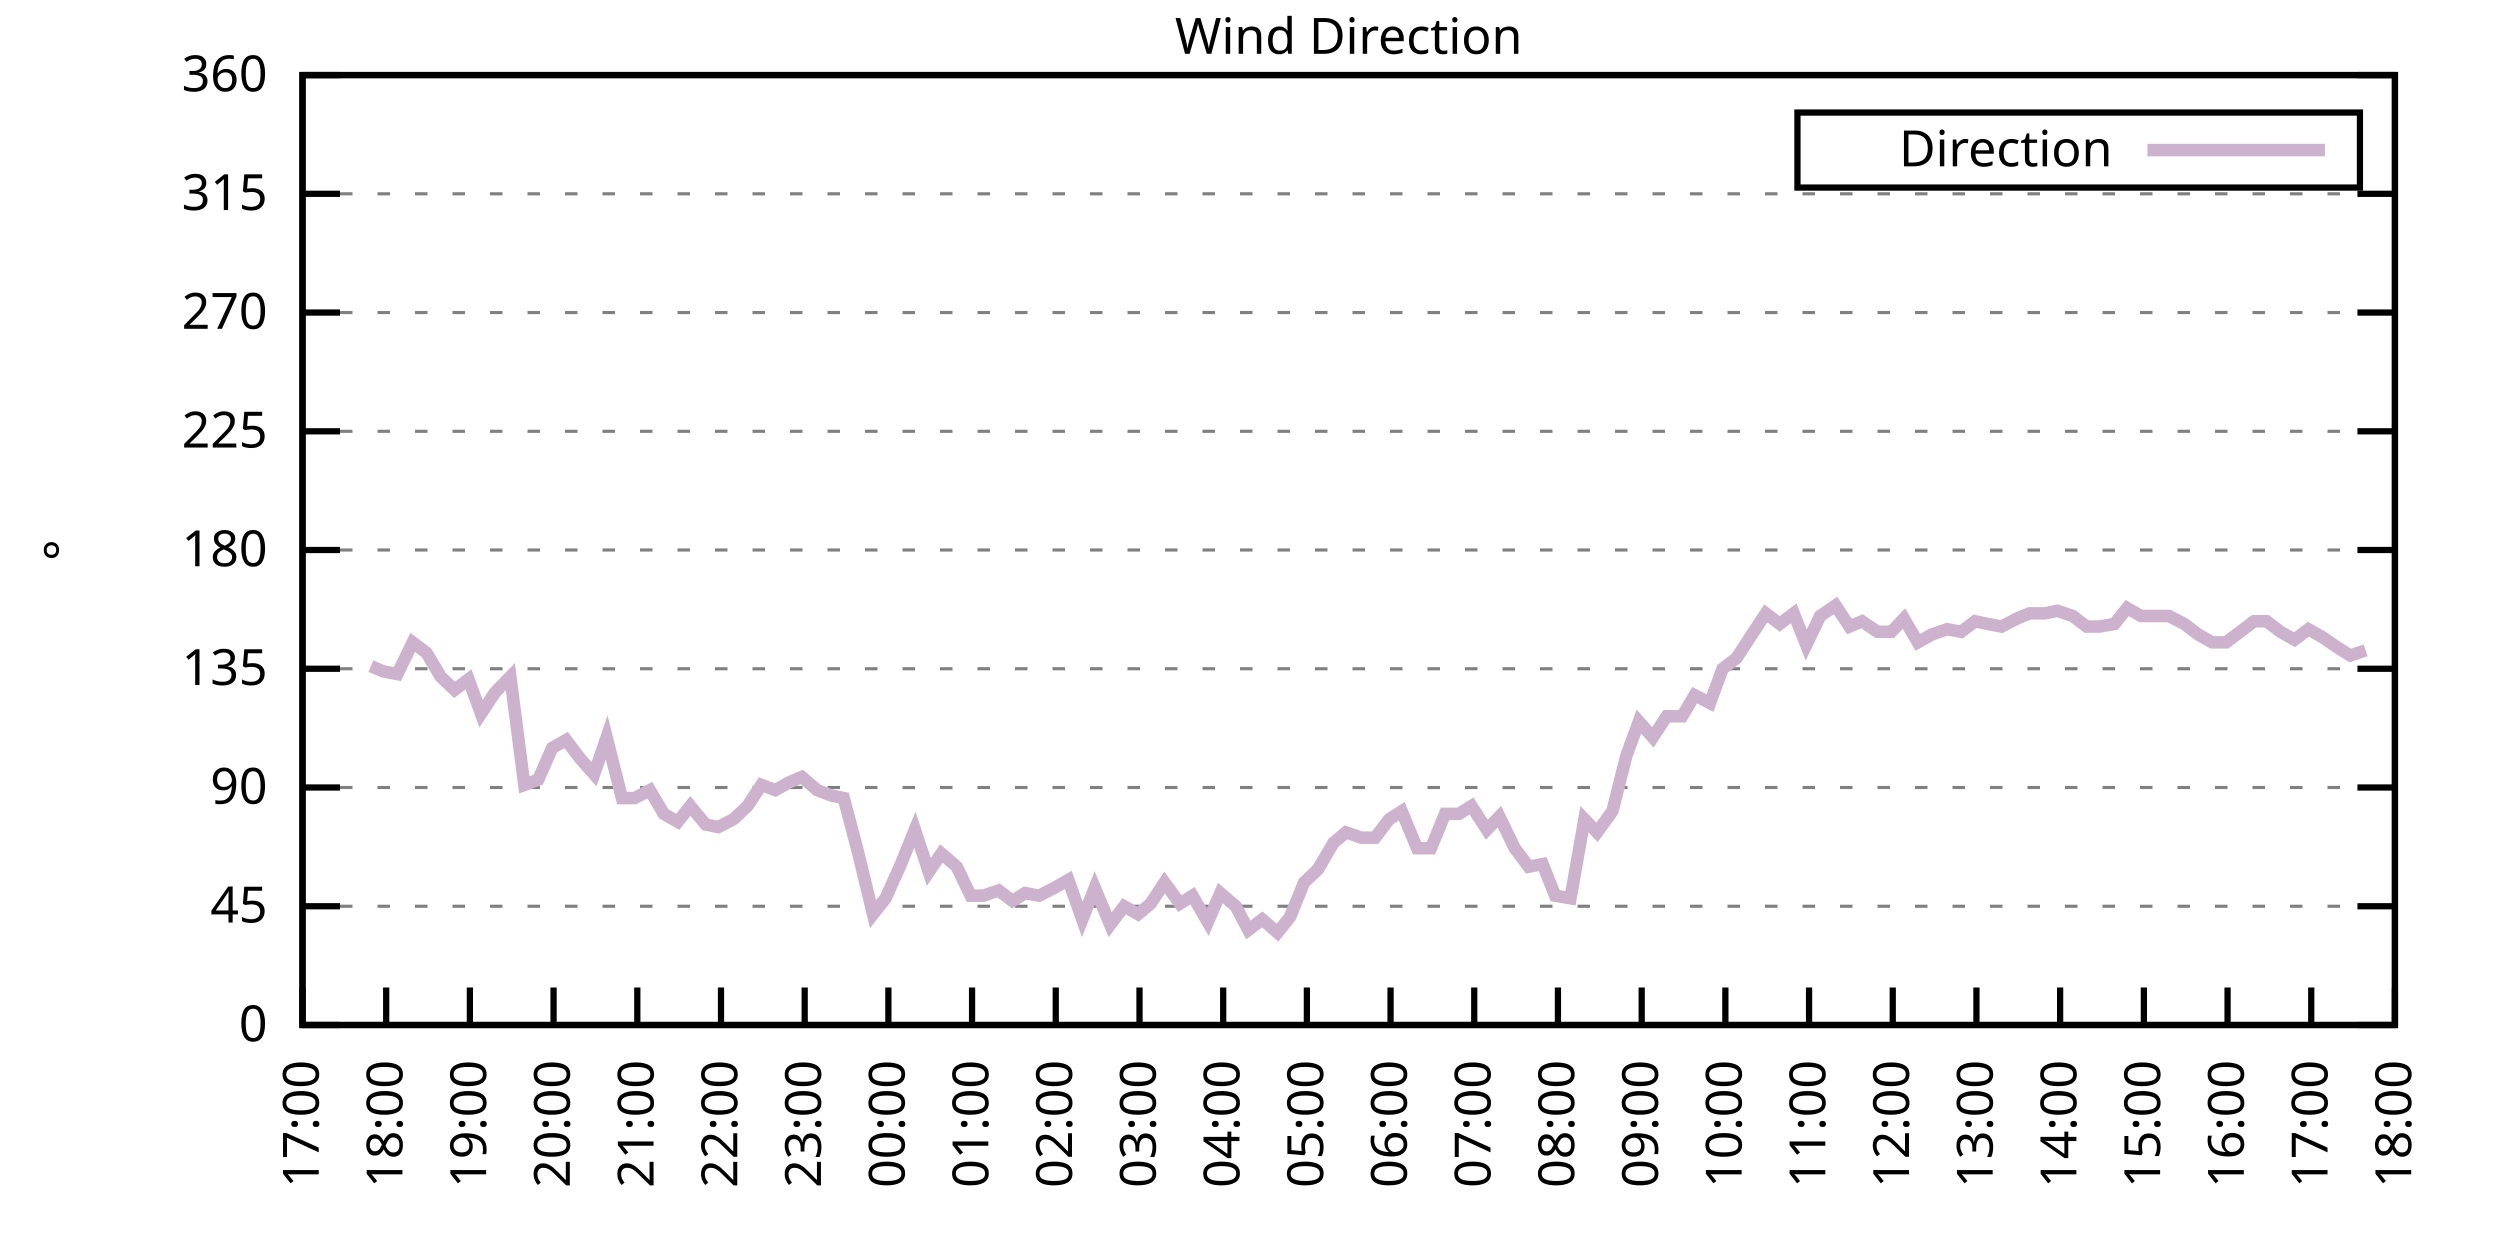
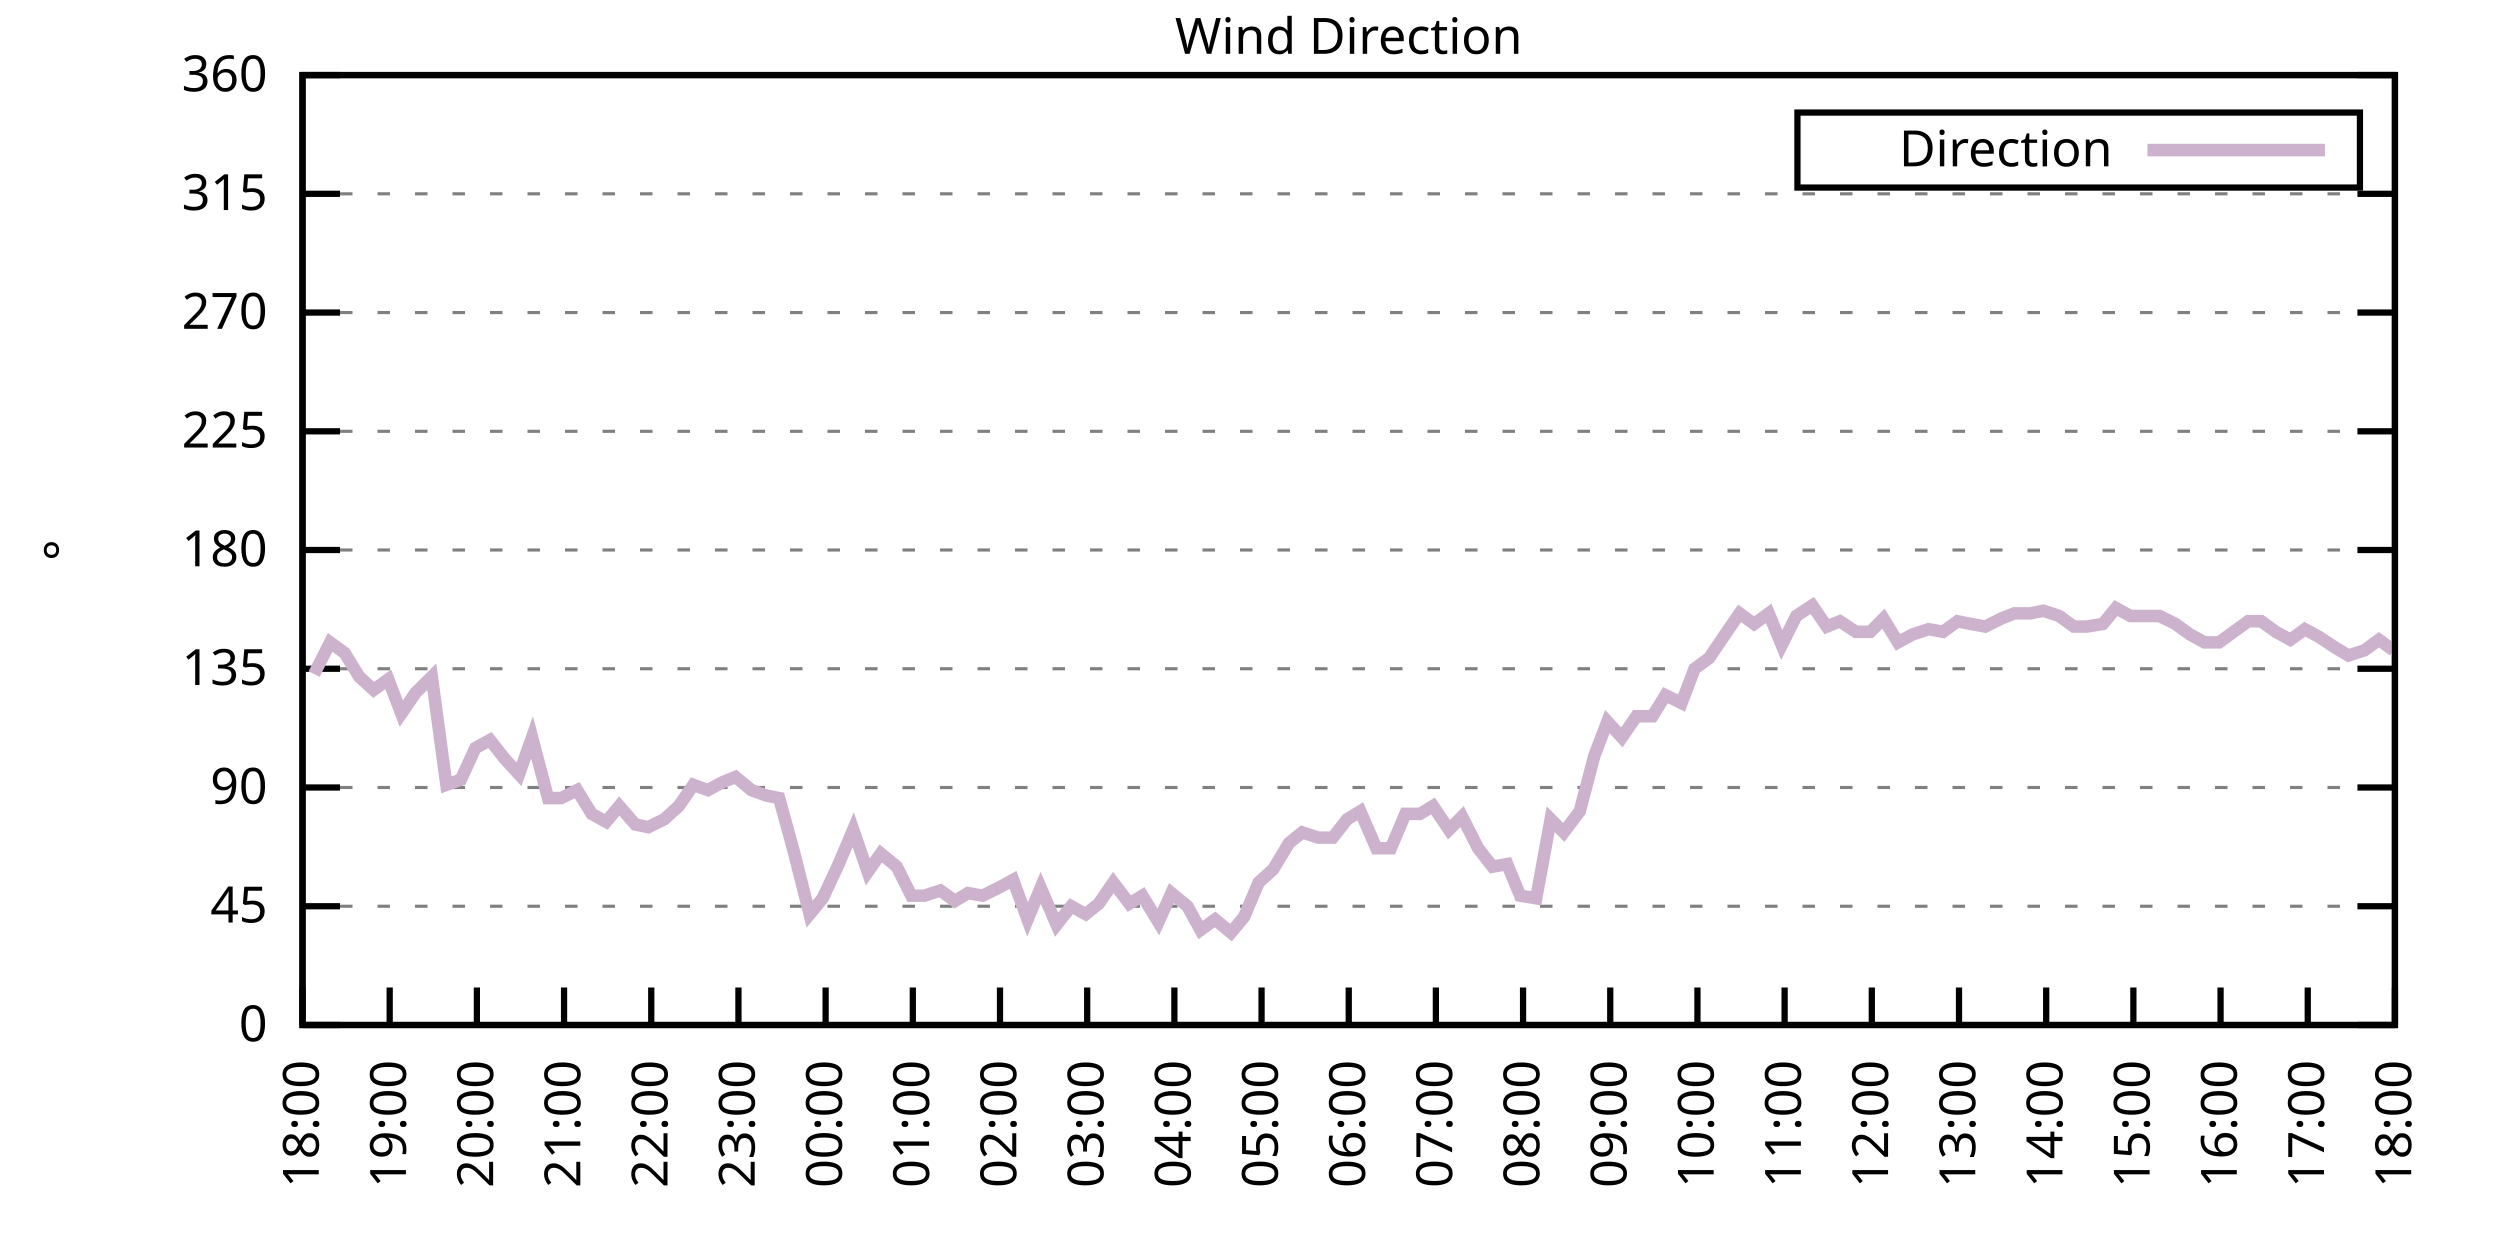
<svg xmlns="http://www.w3.org/2000/svg" xmlns:xlink="http://www.w3.org/1999/xlink" width="400" height="200" viewBox="0 0 400 200">
  <g id="gnuplot_canvas">
    <rect x="0" y="0" width="400" height="200" fill="none" />
    <defs>
      <circle id="gpDot" r="0.5" stroke-width="0.5" stroke="currentColor" />
      <path id="gpPt0" stroke-width="0.333" stroke="currentColor" d="M-1,0 h2 M0,-1 v2" />
      <path id="gpPt1" stroke-width="0.333" stroke="currentColor" d="M-1,-1 L1,1 M1,-1 L-1,1" />
      <path id="gpPt2" stroke-width="0.333" stroke="currentColor" d="M-1,0 L1,0 M0,-1 L0,1 M-1,-1 L1,1 M-1,1 L1,-1" />
      <rect id="gpPt3" stroke-width="0.333" stroke="currentColor" x="-1" y="-1" width="2" height="2" />
      <rect id="gpPt4" stroke-width="0.333" stroke="currentColor" fill="currentColor" x="-1" y="-1" width="2" height="2" />
      <circle id="gpPt5" stroke-width="0.333" stroke="currentColor" cx="0" cy="0" r="1" />
      <use xlink:href="#gpPt5" id="gpPt6" fill="currentColor" stroke="none" />
      <path id="gpPt7" stroke-width="0.333" stroke="currentColor" d="M0,-1.33 L-1.33,0.67 L1.33,0.67 z" />
      <use xlink:href="#gpPt7" id="gpPt8" fill="currentColor" stroke="none" />
      <use xlink:href="#gpPt7" id="gpPt9" stroke="currentColor" transform="rotate(180)" />
      <use xlink:href="#gpPt9" id="gpPt10" fill="currentColor" stroke="none" />
      <use xlink:href="#gpPt3" id="gpPt11" stroke="currentColor" transform="rotate(45)" />
      <use xlink:href="#gpPt11" id="gpPt12" fill="currentColor" stroke="none" />
      <path id="gpPt13" stroke-width="0.333" stroke="currentColor" d="M0,1.330 L1.265,0.411 L0.782,-1.067 L-0.782,-1.076 L-1.265,0.411 z" />
      <use xlink:href="#gpPt13" id="gpPt14" fill="currentColor" stroke="none" />
      <filter id="textbox" filterUnits="objectBoundingBox" x="0" y="0" height="1" width="1">
        <feFlood flood-color="white" flood-opacity="1" result="bgnd" />
        <feComposite in="SourceGraphic" in2="bgnd" operator="atop" />
      </filter>
      <filter id="greybox" filterUnits="objectBoundingBox" x="0" y="0" height="1" width="1">
        <feFlood flood-color="lightgrey" flood-opacity="1" result="grey" />
        <feComposite in="SourceGraphic" in2="grey" operator="atop" />
      </filter>
    </defs>
    <g fill="none" color="white" stroke="currentColor" stroke-width="1.00" stroke-linecap="butt" stroke-linejoin="miter">
</g>
    <g fill="none" color="black" stroke="currentColor" stroke-width="1.00" stroke-linecap="butt" stroke-linejoin="miter">
      <g stroke="none" shape-rendering="crispEdges">
        <polygon fill="rgb(255, 255, 255)" points="48.40,164.00 383.18,164.00 383.18,12.02 48.40,12.02 " />
      </g>
    </g>
    <g fill="none" color="black" stroke="currentColor" stroke-width="1.00" stroke-linecap="butt" stroke-linejoin="miter">
</g>
    <g fill="none" color="black" stroke="black" stroke-width="0.50" stroke-linecap="butt" stroke-linejoin="miter">
</g>
    <g fill="none" color="gray" stroke="currentColor" stroke-width="0.50" stroke-linecap="butt" stroke-linejoin="miter">
      <path stroke="gray" stroke-dasharray="2,4" class="gridline" d="M48.40,164.00 L383.19,164.00  " />
    </g>
    <g fill="none" color="gray" stroke="gray" stroke-width="1.00" stroke-linecap="butt" stroke-linejoin="miter">
</g>
    <g fill="none" color="black" stroke="currentColor" stroke-width="1.00" stroke-linecap="butt" stroke-linejoin="miter">
      <path stroke="black" d="M48.40,164.00 L54.40,164.00 M383.19,164.00 L377.19,164.00  " />
      <g transform="translate(42.80,166.60)" stroke="none" fill="black" font-family="Sans" font-size="8.00" text-anchor="end">
        <text>
          <tspan font-family="Sans"> 0</tspan>
        </text>
      </g>
    </g>
    <g fill="none" color="black" stroke="currentColor" stroke-width="1.00" stroke-linecap="butt" stroke-linejoin="miter">
</g>
    <g fill="none" color="black" stroke="black" stroke-width="0.50" stroke-linecap="butt" stroke-linejoin="miter">
</g>
    <g fill="none" color="gray" stroke="currentColor" stroke-width="0.50" stroke-linecap="butt" stroke-linejoin="miter">
      <path stroke="gray" stroke-dasharray="2,4" class="gridline" d="M48.40,145.00 L383.19,145.00  " />
    </g>
    <g fill="none" color="gray" stroke="gray" stroke-width="1.00" stroke-linecap="butt" stroke-linejoin="miter">
</g>
    <g fill="none" color="black" stroke="currentColor" stroke-width="1.00" stroke-linecap="butt" stroke-linejoin="miter">
      <path stroke="black" d="M48.40,145.00 L54.40,145.00 M383.19,145.00 L377.19,145.00  " />
      <g transform="translate(42.80,147.60)" stroke="none" fill="black" font-family="Sans" font-size="8.00" text-anchor="end">
        <text>
          <tspan font-family="Sans"> 45</tspan>
        </text>
      </g>
    </g>
    <g fill="none" color="black" stroke="currentColor" stroke-width="1.00" stroke-linecap="butt" stroke-linejoin="miter">
</g>
    <g fill="none" color="black" stroke="black" stroke-width="0.50" stroke-linecap="butt" stroke-linejoin="miter">
</g>
    <g fill="none" color="gray" stroke="currentColor" stroke-width="0.50" stroke-linecap="butt" stroke-linejoin="miter">
      <path stroke="gray" stroke-dasharray="2,4" class="gridline" d="M48.40,126.00 L383.19,126.00  " />
    </g>
    <g fill="none" color="gray" stroke="gray" stroke-width="1.00" stroke-linecap="butt" stroke-linejoin="miter">
</g>
    <g fill="none" color="black" stroke="currentColor" stroke-width="1.00" stroke-linecap="butt" stroke-linejoin="miter">
      <path stroke="black" d="M48.40,126.00 L54.40,126.00 M383.19,126.00 L377.19,126.00  " />
      <g transform="translate(42.80,128.60)" stroke="none" fill="black" font-family="Sans" font-size="8.00" text-anchor="end">
        <text>
          <tspan font-family="Sans"> 90</tspan>
        </text>
      </g>
    </g>
    <g fill="none" color="black" stroke="currentColor" stroke-width="1.00" stroke-linecap="butt" stroke-linejoin="miter">
</g>
    <g fill="none" color="black" stroke="black" stroke-width="0.50" stroke-linecap="butt" stroke-linejoin="miter">
</g>
    <g fill="none" color="gray" stroke="currentColor" stroke-width="0.50" stroke-linecap="butt" stroke-linejoin="miter">
      <path stroke="gray" stroke-dasharray="2,4" class="gridline" d="M48.40,107.00 L383.19,107.00  " />
    </g>
    <g fill="none" color="gray" stroke="gray" stroke-width="1.00" stroke-linecap="butt" stroke-linejoin="miter">
</g>
    <g fill="none" color="black" stroke="currentColor" stroke-width="1.00" stroke-linecap="butt" stroke-linejoin="miter">
      <path stroke="black" d="M48.40,107.00 L54.40,107.00 M383.19,107.00 L377.19,107.00  " />
      <g transform="translate(42.80,109.60)" stroke="none" fill="black" font-family="Sans" font-size="8.00" text-anchor="end">
        <text>
          <tspan font-family="Sans"> 135</tspan>
        </text>
      </g>
    </g>
    <g fill="none" color="black" stroke="currentColor" stroke-width="1.00" stroke-linecap="butt" stroke-linejoin="miter">
</g>
    <g fill="none" color="black" stroke="black" stroke-width="0.50" stroke-linecap="butt" stroke-linejoin="miter">
</g>
    <g fill="none" color="gray" stroke="currentColor" stroke-width="0.50" stroke-linecap="butt" stroke-linejoin="miter">
      <path stroke="gray" stroke-dasharray="2,4" class="gridline" d="M48.40,88.00 L383.19,88.00  " />
    </g>
    <g fill="none" color="gray" stroke="gray" stroke-width="1.00" stroke-linecap="butt" stroke-linejoin="miter">
</g>
    <g fill="none" color="black" stroke="currentColor" stroke-width="1.00" stroke-linecap="butt" stroke-linejoin="miter">
      <path stroke="black" d="M48.40,88.00 L54.40,88.00 M383.19,88.00 L377.19,88.00  " />
      <g transform="translate(42.80,90.60)" stroke="none" fill="black" font-family="Sans" font-size="8.00" text-anchor="end">
        <text>
          <tspan font-family="Sans"> 180</tspan>
        </text>
      </g>
    </g>
    <g fill="none" color="black" stroke="currentColor" stroke-width="1.00" stroke-linecap="butt" stroke-linejoin="miter">
</g>
    <g fill="none" color="black" stroke="black" stroke-width="0.50" stroke-linecap="butt" stroke-linejoin="miter">
</g>
    <g fill="none" color="gray" stroke="currentColor" stroke-width="0.50" stroke-linecap="butt" stroke-linejoin="miter">
      <path stroke="gray" stroke-dasharray="2,4" class="gridline" d="M48.40,69.01 L383.19,69.01  " />
    </g>
    <g fill="none" color="gray" stroke="gray" stroke-width="1.00" stroke-linecap="butt" stroke-linejoin="miter">
</g>
    <g fill="none" color="black" stroke="currentColor" stroke-width="1.00" stroke-linecap="butt" stroke-linejoin="miter">
      <path stroke="black" d="M48.40,69.01 L54.40,69.01 M383.19,69.01 L377.19,69.01  " />
      <g transform="translate(42.80,71.61)" stroke="none" fill="black" font-family="Sans" font-size="8.00" text-anchor="end">
        <text>
          <tspan font-family="Sans"> 225</tspan>
        </text>
      </g>
    </g>
    <g fill="none" color="black" stroke="currentColor" stroke-width="1.00" stroke-linecap="butt" stroke-linejoin="miter">
</g>
    <g fill="none" color="black" stroke="black" stroke-width="0.50" stroke-linecap="butt" stroke-linejoin="miter">
</g>
    <g fill="none" color="gray" stroke="currentColor" stroke-width="0.50" stroke-linecap="butt" stroke-linejoin="miter">
      <path stroke="gray" stroke-dasharray="2,4" class="gridline" d="M48.40,50.01 L383.19,50.01  " />
    </g>
    <g fill="none" color="gray" stroke="gray" stroke-width="1.00" stroke-linecap="butt" stroke-linejoin="miter">
</g>
    <g fill="none" color="black" stroke="currentColor" stroke-width="1.00" stroke-linecap="butt" stroke-linejoin="miter">
      <path stroke="black" d="M48.40,50.01 L54.40,50.01 M383.19,50.01 L377.19,50.01  " />
      <g transform="translate(42.80,52.61)" stroke="none" fill="black" font-family="Sans" font-size="8.00" text-anchor="end">
        <text>
          <tspan font-family="Sans"> 270</tspan>
        </text>
      </g>
    </g>
    <g fill="none" color="black" stroke="currentColor" stroke-width="1.00" stroke-linecap="butt" stroke-linejoin="miter">
</g>
    <g fill="none" color="black" stroke="black" stroke-width="0.50" stroke-linecap="butt" stroke-linejoin="miter">
</g>
    <g fill="none" color="gray" stroke="currentColor" stroke-width="0.50" stroke-linecap="butt" stroke-linejoin="miter">
      <path stroke="gray" stroke-dasharray="2,4" class="gridline" d="M48.40,31.01 L383.19,31.01  " />
    </g>
    <g fill="none" color="gray" stroke="gray" stroke-width="1.00" stroke-linecap="butt" stroke-linejoin="miter">
</g>
    <g fill="none" color="black" stroke="currentColor" stroke-width="1.00" stroke-linecap="butt" stroke-linejoin="miter">
      <path stroke="black" d="M48.40,31.01 L54.40,31.01 M383.19,31.01 L377.19,31.01  " />
      <g transform="translate(42.80,33.61)" stroke="none" fill="black" font-family="Sans" font-size="8.00" text-anchor="end">
        <text>
          <tspan font-family="Sans"> 315</tspan>
        </text>
      </g>
    </g>
    <g fill="none" color="black" stroke="currentColor" stroke-width="1.00" stroke-linecap="butt" stroke-linejoin="miter">
</g>
    <g fill="none" color="black" stroke="black" stroke-width="0.50" stroke-linecap="butt" stroke-linejoin="miter">
</g>
    <g fill="none" color="gray" stroke="currentColor" stroke-width="0.50" stroke-linecap="butt" stroke-linejoin="miter">
      <path stroke="gray" stroke-dasharray="2,4" class="gridline" d="M48.40,12.01 L383.19,12.01  " />
    </g>
    <g fill="none" color="gray" stroke="gray" stroke-width="1.00" stroke-linecap="butt" stroke-linejoin="miter">
</g>
    <g fill="none" color="black" stroke="currentColor" stroke-width="1.00" stroke-linecap="butt" stroke-linejoin="miter">
      <path stroke="black" d="M48.40,12.01 L54.40,12.01 M383.19,12.01 L377.19,12.01  " />
      <g transform="translate(42.80,14.61)" stroke="none" fill="black" font-family="Sans" font-size="8.00" text-anchor="end">
        <text>
          <tspan font-family="Sans"> 360</tspan>
        </text>
      </g>
    </g>
    <g fill="none" color="black" stroke="currentColor" stroke-width="1.00" stroke-linecap="butt" stroke-linejoin="miter">
      <path stroke="black" d="M48.40,164.00 L48.40,158.00  " />
      <g transform="translate(51.00,169.60) rotate(270.00)" stroke="none" fill="black" font-family="Sans" font-size="8.00" text-anchor="end">
        <text>
-           <tspan font-family="Sans">17:00</tspan>
-         </text>
-       </g>
-     </g>
-     <g fill="none" color="black" stroke="currentColor" stroke-width="1.00" stroke-linecap="butt" stroke-linejoin="miter">
-       <path stroke="black" d="M61.79,164.00 L61.79,158.00  " />
-       <g transform="translate(64.39,169.60) rotate(270.00)" stroke="none" fill="black" font-family="Sans" font-size="8.00" text-anchor="end">
-         <text>
          <tspan font-family="Sans">18:00</tspan>
        </text>
      </g>
    </g>
    <g fill="none" color="black" stroke="currentColor" stroke-width="1.00" stroke-linecap="butt" stroke-linejoin="miter">
-       <path stroke="black" d="M75.18,164.00 L75.18,158.00  " />
-       <g transform="translate(77.78,169.60) rotate(270.00)" stroke="none" fill="black" font-family="Sans" font-size="8.00" text-anchor="end">
+       <path stroke="black" d="M62.35,164.00 L62.35,158.00  " />
+       <g transform="translate(64.95,169.60) rotate(270.00)" stroke="none" fill="black" font-family="Sans" font-size="8.00" text-anchor="end">
        <text>
          <tspan font-family="Sans">19:00</tspan>
        </text>
      </g>
    </g>
    <g fill="none" color="black" stroke="currentColor" stroke-width="1.00" stroke-linecap="butt" stroke-linejoin="miter">
-       <path stroke="black" d="M88.57,164.00 L88.57,158.00  " />
-       <g transform="translate(91.17,169.60) rotate(270.00)" stroke="none" fill="black" font-family="Sans" font-size="8.00" text-anchor="end">
+       <path stroke="black" d="M76.30,164.00 L76.30,158.00  " />
+       <g transform="translate(78.90,169.60) rotate(270.00)" stroke="none" fill="black" font-family="Sans" font-size="8.00" text-anchor="end">
        <text>
          <tspan font-family="Sans">20:00</tspan>
        </text>
      </g>
    </g>
    <g fill="none" color="black" stroke="currentColor" stroke-width="1.00" stroke-linecap="butt" stroke-linejoin="miter">
-       <path stroke="black" d="M101.97,164.00 L101.97,158.00  " />
-       <g transform="translate(104.57,169.60) rotate(270.00)" stroke="none" fill="black" font-family="Sans" font-size="8.00" text-anchor="end">
+       <path stroke="black" d="M90.25,164.00 L90.25,158.00  " />
+       <g transform="translate(92.85,169.60) rotate(270.00)" stroke="none" fill="black" font-family="Sans" font-size="8.00" text-anchor="end">
        <text>
          <tspan font-family="Sans">21:00</tspan>
        </text>
      </g>
    </g>
    <g fill="none" color="black" stroke="currentColor" stroke-width="1.00" stroke-linecap="butt" stroke-linejoin="miter">
-       <path stroke="black" d="M115.36,164.00 L115.36,158.00  " />
-       <g transform="translate(117.96,169.60) rotate(270.00)" stroke="none" fill="black" font-family="Sans" font-size="8.00" text-anchor="end">
+       <path stroke="black" d="M104.20,164.00 L104.20,158.00  " />
+       <g transform="translate(106.80,169.60) rotate(270.00)" stroke="none" fill="black" font-family="Sans" font-size="8.00" text-anchor="end">
        <text>
          <tspan font-family="Sans">22:00</tspan>
        </text>
      </g>
    </g>
    <g fill="none" color="black" stroke="currentColor" stroke-width="1.00" stroke-linecap="butt" stroke-linejoin="miter">
-       <path stroke="black" d="M128.75,164.00 L128.75,158.00  " />
-       <g transform="translate(131.35,169.60) rotate(270.00)" stroke="none" fill="black" font-family="Sans" font-size="8.00" text-anchor="end">
+       <path stroke="black" d="M118.15,164.00 L118.15,158.00  " />
+       <g transform="translate(120.75,169.60) rotate(270.00)" stroke="none" fill="black" font-family="Sans" font-size="8.00" text-anchor="end">
        <text>
          <tspan font-family="Sans">23:00</tspan>
        </text>
      </g>
    </g>
    <g fill="none" color="black" stroke="currentColor" stroke-width="1.00" stroke-linecap="butt" stroke-linejoin="miter">
-       <path stroke="black" d="M142.14,164.00 L142.14,158.00  " />
-       <g transform="translate(144.74,169.60) rotate(270.00)" stroke="none" fill="black" font-family="Sans" font-size="8.00" text-anchor="end">
+       <path stroke="black" d="M132.10,164.00 L132.10,158.00  " />
+       <g transform="translate(134.70,169.60) rotate(270.00)" stroke="none" fill="black" font-family="Sans" font-size="8.00" text-anchor="end">
        <text>
          <tspan font-family="Sans">00:00</tspan>
        </text>
      </g>
    </g>
    <g fill="none" color="black" stroke="currentColor" stroke-width="1.00" stroke-linecap="butt" stroke-linejoin="miter">
-       <path stroke="black" d="M155.53,164.00 L155.53,158.00  " />
-       <g transform="translate(158.13,169.60) rotate(270.00)" stroke="none" fill="black" font-family="Sans" font-size="8.00" text-anchor="end">
+       <path stroke="black" d="M146.05,164.00 L146.05,158.00  " />
+       <g transform="translate(148.65,169.60) rotate(270.00)" stroke="none" fill="black" font-family="Sans" font-size="8.00" text-anchor="end">
        <text>
          <tspan font-family="Sans">01:00</tspan>
        </text>
      </g>
    </g>
    <g fill="none" color="black" stroke="currentColor" stroke-width="1.00" stroke-linecap="butt" stroke-linejoin="miter">
-       <path stroke="black" d="M168.92,164.00 L168.92,158.00  " />
-       <g transform="translate(171.52,169.60) rotate(270.00)" stroke="none" fill="black" font-family="Sans" font-size="8.00" text-anchor="end">
+       <path stroke="black" d="M160.00,164.00 L160.00,158.00  " />
+       <g transform="translate(162.60,169.60) rotate(270.00)" stroke="none" fill="black" font-family="Sans" font-size="8.00" text-anchor="end">
        <text>
          <tspan font-family="Sans">02:00</tspan>
        </text>
      </g>
    </g>
    <g fill="none" color="black" stroke="currentColor" stroke-width="1.00" stroke-linecap="butt" stroke-linejoin="miter">
-       <path stroke="black" d="M182.32,164.00 L182.32,158.00  " />
-       <g transform="translate(184.92,169.60) rotate(270.00)" stroke="none" fill="black" font-family="Sans" font-size="8.00" text-anchor="end">
+       <path stroke="black" d="M173.95,164.00 L173.95,158.00  " />
+       <g transform="translate(176.55,169.60) rotate(270.00)" stroke="none" fill="black" font-family="Sans" font-size="8.00" text-anchor="end">
        <text>
          <tspan font-family="Sans">03:00</tspan>
        </text>
      </g>
    </g>
    <g fill="none" color="black" stroke="currentColor" stroke-width="1.00" stroke-linecap="butt" stroke-linejoin="miter">
-       <path stroke="black" d="M195.71,164.00 L195.71,158.00  " />
-       <g transform="translate(198.31,169.60) rotate(270.00)" stroke="none" fill="black" font-family="Sans" font-size="8.00" text-anchor="end">
+       <path stroke="black" d="M187.90,164.00 L187.90,158.00  " />
+       <g transform="translate(190.50,169.60) rotate(270.00)" stroke="none" fill="black" font-family="Sans" font-size="8.00" text-anchor="end">
        <text>
          <tspan font-family="Sans">04:00</tspan>
        </text>
      </g>
    </g>
    <g fill="none" color="black" stroke="currentColor" stroke-width="1.00" stroke-linecap="butt" stroke-linejoin="miter">
-       <path stroke="black" d="M209.10,164.00 L209.10,158.00  " />
-       <g transform="translate(211.70,169.60) rotate(270.00)" stroke="none" fill="black" font-family="Sans" font-size="8.00" text-anchor="end">
+       <path stroke="black" d="M201.85,164.00 L201.85,158.00  " />
+       <g transform="translate(204.45,169.60) rotate(270.00)" stroke="none" fill="black" font-family="Sans" font-size="8.00" text-anchor="end">
        <text>
          <tspan font-family="Sans">05:00</tspan>
        </text>
      </g>
    </g>
    <g fill="none" color="black" stroke="currentColor" stroke-width="1.00" stroke-linecap="butt" stroke-linejoin="miter">
-       <path stroke="black" d="M222.49,164.00 L222.49,158.00  " />
-       <g transform="translate(225.09,169.60) rotate(270.00)" stroke="none" fill="black" font-family="Sans" font-size="8.00" text-anchor="end">
+       <path stroke="black" d="M215.80,164.00 L215.80,158.00  " />
+       <g transform="translate(218.40,169.60) rotate(270.00)" stroke="none" fill="black" font-family="Sans" font-size="8.00" text-anchor="end">
        <text>
          <tspan font-family="Sans">06:00</tspan>
        </text>
      </g>
    </g>
    <g fill="none" color="black" stroke="currentColor" stroke-width="1.00" stroke-linecap="butt" stroke-linejoin="miter">
-       <path stroke="black" d="M235.88,164.00 L235.88,158.00  " />
-       <g transform="translate(238.48,169.60) rotate(270.00)" stroke="none" fill="black" font-family="Sans" font-size="8.00" text-anchor="end">
+       <path stroke="black" d="M229.74,164.00 L229.74,158.00  " />
+       <g transform="translate(232.34,169.60) rotate(270.00)" stroke="none" fill="black" font-family="Sans" font-size="8.00" text-anchor="end">
        <text>
          <tspan font-family="Sans">07:00</tspan>
        </text>
      </g>
    </g>
    <g fill="none" color="black" stroke="currentColor" stroke-width="1.00" stroke-linecap="butt" stroke-linejoin="miter">
-       <path stroke="black" d="M249.27,164.00 L249.27,158.00  " />
-       <g transform="translate(251.87,169.60) rotate(270.00)" stroke="none" fill="black" font-family="Sans" font-size="8.00" text-anchor="end">
+       <path stroke="black" d="M243.69,164.00 L243.69,158.00  " />
+       <g transform="translate(246.29,169.60) rotate(270.00)" stroke="none" fill="black" font-family="Sans" font-size="8.00" text-anchor="end">
        <text>
          <tspan font-family="Sans">08:00</tspan>
        </text>
      </g>
    </g>
    <g fill="none" color="black" stroke="currentColor" stroke-width="1.00" stroke-linecap="butt" stroke-linejoin="miter">
-       <path stroke="black" d="M262.67,164.00 L262.67,158.00  " />
-       <g transform="translate(265.27,169.60) rotate(270.00)" stroke="none" fill="black" font-family="Sans" font-size="8.00" text-anchor="end">
+       <path stroke="black" d="M257.64,164.00 L257.64,158.00  " />
+       <g transform="translate(260.24,169.60) rotate(270.00)" stroke="none" fill="black" font-family="Sans" font-size="8.00" text-anchor="end">
        <text>
          <tspan font-family="Sans">09:00</tspan>
        </text>
      </g>
    </g>
    <g fill="none" color="black" stroke="currentColor" stroke-width="1.00" stroke-linecap="butt" stroke-linejoin="miter">
-       <path stroke="black" d="M276.06,164.00 L276.06,158.00  " />
-       <g transform="translate(278.66,169.60) rotate(270.00)" stroke="none" fill="black" font-family="Sans" font-size="8.00" text-anchor="end">
+       <path stroke="black" d="M271.59,164.00 L271.59,158.00  " />
+       <g transform="translate(274.19,169.60) rotate(270.00)" stroke="none" fill="black" font-family="Sans" font-size="8.00" text-anchor="end">
        <text>
          <tspan font-family="Sans">10:00</tspan>
        </text>
      </g>
    </g>
    <g fill="none" color="black" stroke="currentColor" stroke-width="1.00" stroke-linecap="butt" stroke-linejoin="miter">
-       <path stroke="black" d="M289.45,164.00 L289.45,158.00  " />
-       <g transform="translate(292.05,169.60) rotate(270.00)" stroke="none" fill="black" font-family="Sans" font-size="8.00" text-anchor="end">
+       <path stroke="black" d="M285.54,164.00 L285.54,158.00  " />
+       <g transform="translate(288.14,169.60) rotate(270.00)" stroke="none" fill="black" font-family="Sans" font-size="8.00" text-anchor="end">
        <text>
          <tspan font-family="Sans">11:00</tspan>
        </text>
      </g>
    </g>
    <g fill="none" color="black" stroke="currentColor" stroke-width="1.00" stroke-linecap="butt" stroke-linejoin="miter">
-       <path stroke="black" d="M302.84,164.00 L302.84,158.00  " />
-       <g transform="translate(305.44,169.60) rotate(270.00)" stroke="none" fill="black" font-family="Sans" font-size="8.00" text-anchor="end">
+       <path stroke="black" d="M299.49,164.00 L299.49,158.00  " />
+       <g transform="translate(302.09,169.60) rotate(270.00)" stroke="none" fill="black" font-family="Sans" font-size="8.00" text-anchor="end">
        <text>
          <tspan font-family="Sans">12:00</tspan>
        </text>
      </g>
    </g>
    <g fill="none" color="black" stroke="currentColor" stroke-width="1.00" stroke-linecap="butt" stroke-linejoin="miter">
-       <path stroke="black" d="M316.23,164.00 L316.23,158.00  " />
-       <g transform="translate(318.83,169.60) rotate(270.00)" stroke="none" fill="black" font-family="Sans" font-size="8.00" text-anchor="end">
+       <path stroke="black" d="M313.44,164.00 L313.44,158.00  " />
+       <g transform="translate(316.04,169.60) rotate(270.00)" stroke="none" fill="black" font-family="Sans" font-size="8.00" text-anchor="end">
        <text>
          <tspan font-family="Sans">13:00</tspan>
        </text>
      </g>
    </g>
    <g fill="none" color="black" stroke="currentColor" stroke-width="1.00" stroke-linecap="butt" stroke-linejoin="miter">
-       <path stroke="black" d="M329.62,164.00 L329.62,158.00  " />
-       <g transform="translate(332.22,169.60) rotate(270.00)" stroke="none" fill="black" font-family="Sans" font-size="8.00" text-anchor="end">
+       <path stroke="black" d="M327.39,164.00 L327.39,158.00  " />
+       <g transform="translate(329.99,169.60) rotate(270.00)" stroke="none" fill="black" font-family="Sans" font-size="8.00" text-anchor="end">
        <text>
          <tspan font-family="Sans">14:00</tspan>
        </text>
      </g>
    </g>
    <g fill="none" color="black" stroke="currentColor" stroke-width="1.00" stroke-linecap="butt" stroke-linejoin="miter">
-       <path stroke="black" d="M343.02,164.00 L343.02,158.00  " />
-       <g transform="translate(345.62,169.60) rotate(270.00)" stroke="none" fill="black" font-family="Sans" font-size="8.00" text-anchor="end">
+       <path stroke="black" d="M341.34,164.00 L341.34,158.00  " />
+       <g transform="translate(343.94,169.60) rotate(270.00)" stroke="none" fill="black" font-family="Sans" font-size="8.00" text-anchor="end">
        <text>
          <tspan font-family="Sans">15:00</tspan>
        </text>
      </g>
    </g>
    <g fill="none" color="black" stroke="currentColor" stroke-width="1.00" stroke-linecap="butt" stroke-linejoin="miter">
-       <path stroke="black" d="M356.41,164.00 L356.41,158.00  " />
-       <g transform="translate(359.01,169.60) rotate(270.00)" stroke="none" fill="black" font-family="Sans" font-size="8.00" text-anchor="end">
+       <path stroke="black" d="M355.29,164.00 L355.29,158.00  " />
+       <g transform="translate(357.89,169.60) rotate(270.00)" stroke="none" fill="black" font-family="Sans" font-size="8.00" text-anchor="end">
        <text>
          <tspan font-family="Sans">16:00</tspan>
        </text>
      </g>
    </g>
    <g fill="none" color="black" stroke="currentColor" stroke-width="1.00" stroke-linecap="butt" stroke-linejoin="miter">
-       <path stroke="black" d="M369.80,164.00 L369.80,158.00  " />
-       <g transform="translate(372.40,169.60) rotate(270.00)" stroke="none" fill="black" font-family="Sans" font-size="8.00" text-anchor="end">
+       <path stroke="black" d="M369.24,164.00 L369.24,158.00  " />
+       <g transform="translate(371.84,169.60) rotate(270.00)" stroke="none" fill="black" font-family="Sans" font-size="8.00" text-anchor="end">
        <text>
          <tspan font-family="Sans">17:00</tspan>
        </text>
      </g>
    </g>
    <g fill="none" color="black" stroke="currentColor" stroke-width="1.00" stroke-linecap="butt" stroke-linejoin="miter">
      <path stroke="black" d="M383.19,164.00 L383.19,158.00  " />
      <g transform="translate(385.79,169.60) rotate(270.00)" stroke="none" fill="black" font-family="Sans" font-size="8.00" text-anchor="end">
        <text>
          <tspan font-family="Sans">18:00</tspan>
        </text>
      </g>
    </g>
    <g fill="none" color="black" stroke="currentColor" stroke-width="1.00" stroke-linecap="butt" stroke-linejoin="miter">
</g>
    <g fill="none" color="black" stroke="currentColor" stroke-width="1.00" stroke-linecap="butt" stroke-linejoin="miter">
      <path stroke="black" d="M48.40,12.01 L48.40,164.00 L383.19,164.00 L383.19,12.01 L48.40,12.01 Z  " />
    </g>
    <g fill="none" color="black" stroke="currentColor" stroke-width="1.00" stroke-linecap="butt" stroke-linejoin="miter">
</g>
    <g fill="none" color="black" stroke="currentColor" stroke-width="1.00" stroke-linecap="butt" stroke-linejoin="miter">
      <path stroke="black" d="M287.59,30.01 L287.59,18.01 L377.59,18.01 L377.59,30.01 L287.59,30.01 Z  " />
    </g>
    <g id="Wind_direction_plot_1">
      <g fill="none" color="white" stroke="black" stroke-width="2.00" stroke-linecap="butt" stroke-linejoin="miter">
</g>
      <g fill="none" color="black" stroke="currentColor" stroke-width="2.00" stroke-linecap="butt" stroke-linejoin="miter">
        <g transform="translate(337.99,26.61)" stroke="none" fill="black" font-family="Sans" font-size="8.00" text-anchor="end">
          <text>
            <tspan font-family="Sans">Direction</tspan>
          </text>
        </g>
      </g>
      <g fill="none" color="black" stroke="currentColor" stroke-width="2.00" stroke-linecap="butt" stroke-linejoin="miter">
-         <path stroke="rgb(204, 178, 204)" d="M343.59,24.01 L371.99,24.01 M59.34,106.58 L61.35,107.43 L63.58,107.85 L66.03,102.78 L68.26,104.47 L70.50,108.27   L72.73,110.38 L74.96,108.69 L76.97,114.18 L79.20,110.80 L81.66,108.27 L83.89,125.58 L86.12,124.74 L88.35,119.67   L90.58,118.40 L92.82,121.36 L95.05,123.89 L97.06,117.98 L99.51,127.69 L101.52,127.69 L103.98,126.42 L106.21,130.22   L108.44,131.49 L110.45,128.96 L112.90,131.91 L114.91,132.34 L117.37,131.07 L119.60,128.96 L121.83,125.58 L124.06,126.42   L126.29,125.16 L128.30,124.31 L130.76,126.42 L132.99,127.27 L135.00,127.69 L137.23,136.14 L139.69,146.27 L141.69,143.73   L144.15,138.25 L146.38,132.76 L148.61,139.51 L150.62,136.56 L153.08,138.67 L155.31,143.31 L157.32,143.31 L159.77,142.47   L162.01,144.16 L164.01,142.89 L166.25,143.31 L168.70,142.05 L170.93,140.78 L173.17,147.11 L175.17,142.05 L177.63,147.96   L179.86,145.00 L182.09,146.27 L184.10,144.58 L186.33,141.20 L188.79,144.58 L190.80,143.31 L193.25,147.53 L195.26,142.89   L197.72,145.00 L199.73,148.80 L201.96,147.11 L204.41,149.22 L206.42,146.69 L208.65,141.20 L210.88,139.09 L213.34,134.87   L215.35,133.18 L217.80,134.02 L220.04,134.02 L222.27,131.07 L224.28,129.80 L226.73,135.71 L228.96,135.71 L231.20,130.22   L233.43,130.22 L235.44,128.96 L237.89,132.76 L239.90,130.65 L242.36,135.71 L244.59,138.67 L246.82,138.25 L248.83,143.31   L251.28,143.73 L253.51,131.07 L255.52,133.18 L257.98,129.80 L260.21,120.94 L262.22,115.45 L264.45,117.98 L266.68,114.60   L269.14,114.60 L271.15,111.23 L273.60,112.49 L275.61,107.00 L277.84,105.31 L280.30,101.52 L282.53,98.14 L284.76,99.83   L286.99,98.14 L289.00,103.20 L291.23,98.56 L293.69,96.87 L295.92,100.25 L297.93,99.40 L300.39,101.09 L302.62,101.09   L304.63,98.98 L306.86,102.78 L309.09,101.52 L311.54,100.67 L313.78,101.09 L316.01,99.40 L318.02,99.83 L320.25,100.25   L322.70,98.98 L324.71,98.14 L327.17,98.14 L329.18,97.72 L331.63,98.56 L333.86,100.25 L335.87,100.25 L338.33,99.83   L340.34,97.29 L342.57,98.56 L344.80,98.56 L347.03,98.56 L349.49,99.83 L351.72,101.52 L353.95,102.78 L356.18,102.78   L358.42,101.09 L360.65,99.40 L362.66,99.40 L364.89,101.09 L367.12,102.36 L369.35,100.67 L371.58,101.94 L374.04,103.63   L376.05,104.89 L378.50,104.05  " />
+         <path stroke="rgb(204, 178, 204)" d="M343.59,24.01 L371.99,24.01 M50.26,107.85 L52.82,102.78 L55.14,104.47 L57.47,108.27 L59.79,110.38 L62.12,108.69   L64.21,114.18 L66.53,110.80 L69.09,108.27 L71.42,125.58 L73.74,124.74 L76.07,119.67 L78.39,118.40 L80.72,121.36   L83.04,123.89 L85.13,117.98 L87.69,127.69 L89.78,127.69 L92.34,126.42 L94.67,130.22 L96.99,131.49 L99.08,128.96   L101.64,131.91 L103.73,132.34 L106.29,131.07 L108.62,128.96 L110.94,125.58 L113.27,126.42 L115.59,125.16 L117.68,124.31   L120.24,126.42 L122.57,127.27 L124.66,127.69 L126.98,136.14 L129.54,146.27 L131.63,143.73 L134.19,138.25 L136.51,132.76   L138.84,139.51 L140.93,136.56 L143.49,138.67 L145.81,143.31 L147.91,143.31 L150.46,142.47 L152.79,144.16 L154.88,142.89   L157.21,143.31 L159.76,142.05 L162.09,140.78 L164.41,147.11 L166.51,142.05 L169.06,147.96 L171.39,145.00 L173.71,146.27   L175.81,144.58 L178.13,141.20 L180.69,144.58 L182.78,143.31 L185.34,147.53 L187.43,142.89 L189.99,145.00 L192.08,148.80   L194.41,147.11 L196.96,149.22 L199.06,146.69 L201.38,141.20 L203.71,139.09 L206.26,134.87 L208.36,133.18 L210.91,134.02   L213.24,134.02 L215.56,131.07 L217.65,129.80 L220.21,135.71 L222.54,135.71 L224.86,130.22 L227.19,130.22 L229.28,128.96   L231.84,132.76 L233.93,130.65 L236.49,135.71 L238.81,138.67 L241.14,138.25 L243.23,143.31 L245.79,143.73 L248.11,131.07   L250.20,133.18 L252.76,129.80 L255.09,120.94 L257.18,115.45 L259.50,117.98 L261.83,114.60 L264.39,114.60 L266.48,111.23   L269.04,112.49 L271.13,107.00 L273.45,105.31 L276.01,101.52 L278.34,98.14 L280.66,99.83 L282.99,98.14 L285.08,103.20   L287.40,98.56 L289.96,96.87 L292.29,100.25 L294.38,99.40 L296.94,101.09 L299.26,101.09 L301.35,98.98 L303.68,102.78   L306.00,101.52 L308.56,100.67 L310.88,101.09 L313.21,99.40 L315.30,99.83 L317.63,100.25 L320.18,98.98 L322.28,98.14   L324.83,98.14 L326.93,97.72 L329.48,98.56 L331.81,100.25 L333.90,100.25 L336.46,99.83 L338.55,97.29 L340.88,98.56   L343.20,98.56 L345.53,98.56 L348.08,99.83 L350.41,101.52 L352.73,102.78 L355.06,102.78 L357.38,101.09 L359.71,99.40   L361.80,99.40 L364.13,101.09 L366.45,102.36 L368.78,100.67 L371.10,101.94 L373.66,103.63 L375.75,104.89 L378.31,104.05   L380.63,102.36 L382.96,104.05  " />
      </g>
    </g>
    <g fill="none" color="black" stroke="currentColor" stroke-width="2.00" stroke-linecap="butt" stroke-linejoin="miter">
</g>
    <g fill="none" color="black" stroke="black" stroke-width="1.00" stroke-linecap="butt" stroke-linejoin="miter">
</g>
    <g fill="none" color="black" stroke="currentColor" stroke-width="1.00" stroke-linecap="butt" stroke-linejoin="miter">
      <path stroke="black" d="M48.40,12.01 L48.40,164.00 L383.19,164.00 L383.19,12.01 L48.40,12.01 Z  " />
      <g transform="translate(12.80,88.01) rotate(270.00)" stroke="none" fill="black" font-family="Sans" font-size="8.00" text-anchor="middle">
        <text>
          <tspan font-family="Sans">°</tspan>
        </text>
      </g>
    </g>
    <g fill="none" color="black" stroke="currentColor" stroke-width="1.00" stroke-linecap="butt" stroke-linejoin="miter">
</g>
    <g fill="none" color="black" stroke="currentColor" stroke-width="1.00" stroke-linecap="butt" stroke-linejoin="miter">
      <g transform="translate(215.79,8.61)" stroke="none" fill="black" font-family="Sans" font-size="8.00" text-anchor="middle">
        <text>
          <tspan font-family="Sans">Wind Direction</tspan>
        </text>
      </g>
    </g>
    <g fill="none" color="black" stroke="currentColor" stroke-width="1.00" stroke-linecap="butt" stroke-linejoin="miter">
</g>
  </g>
</svg>
